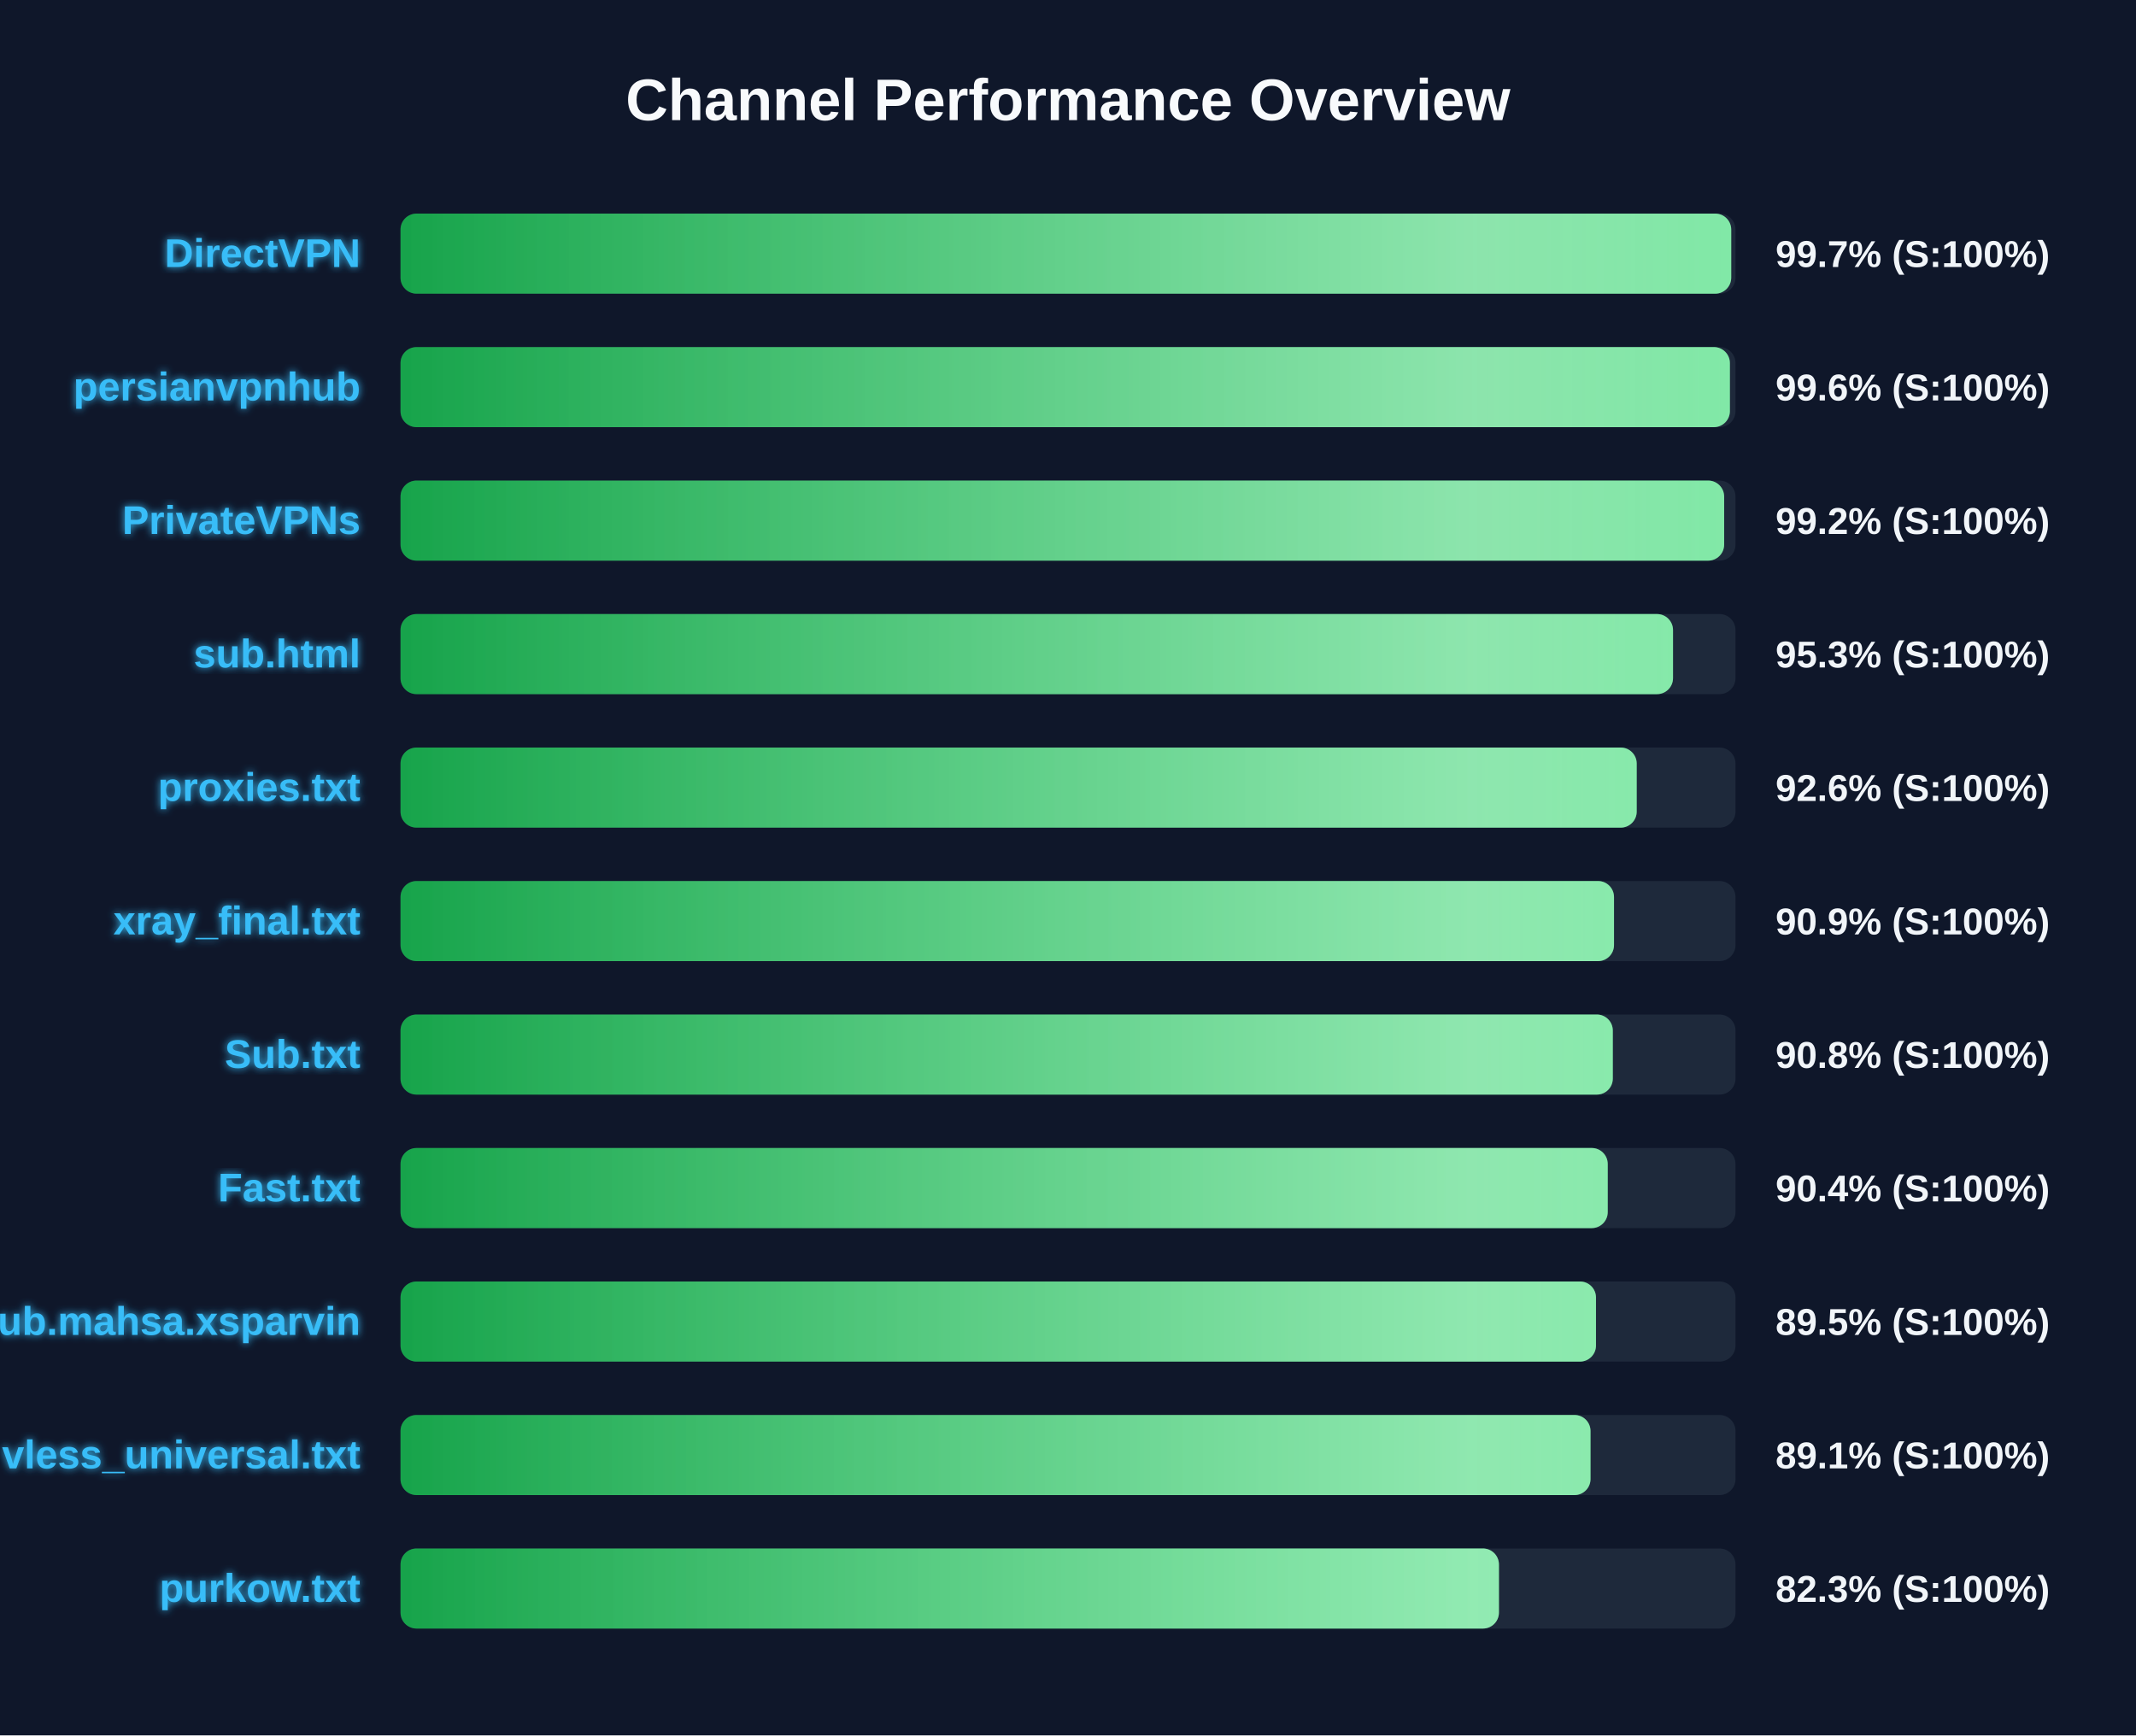
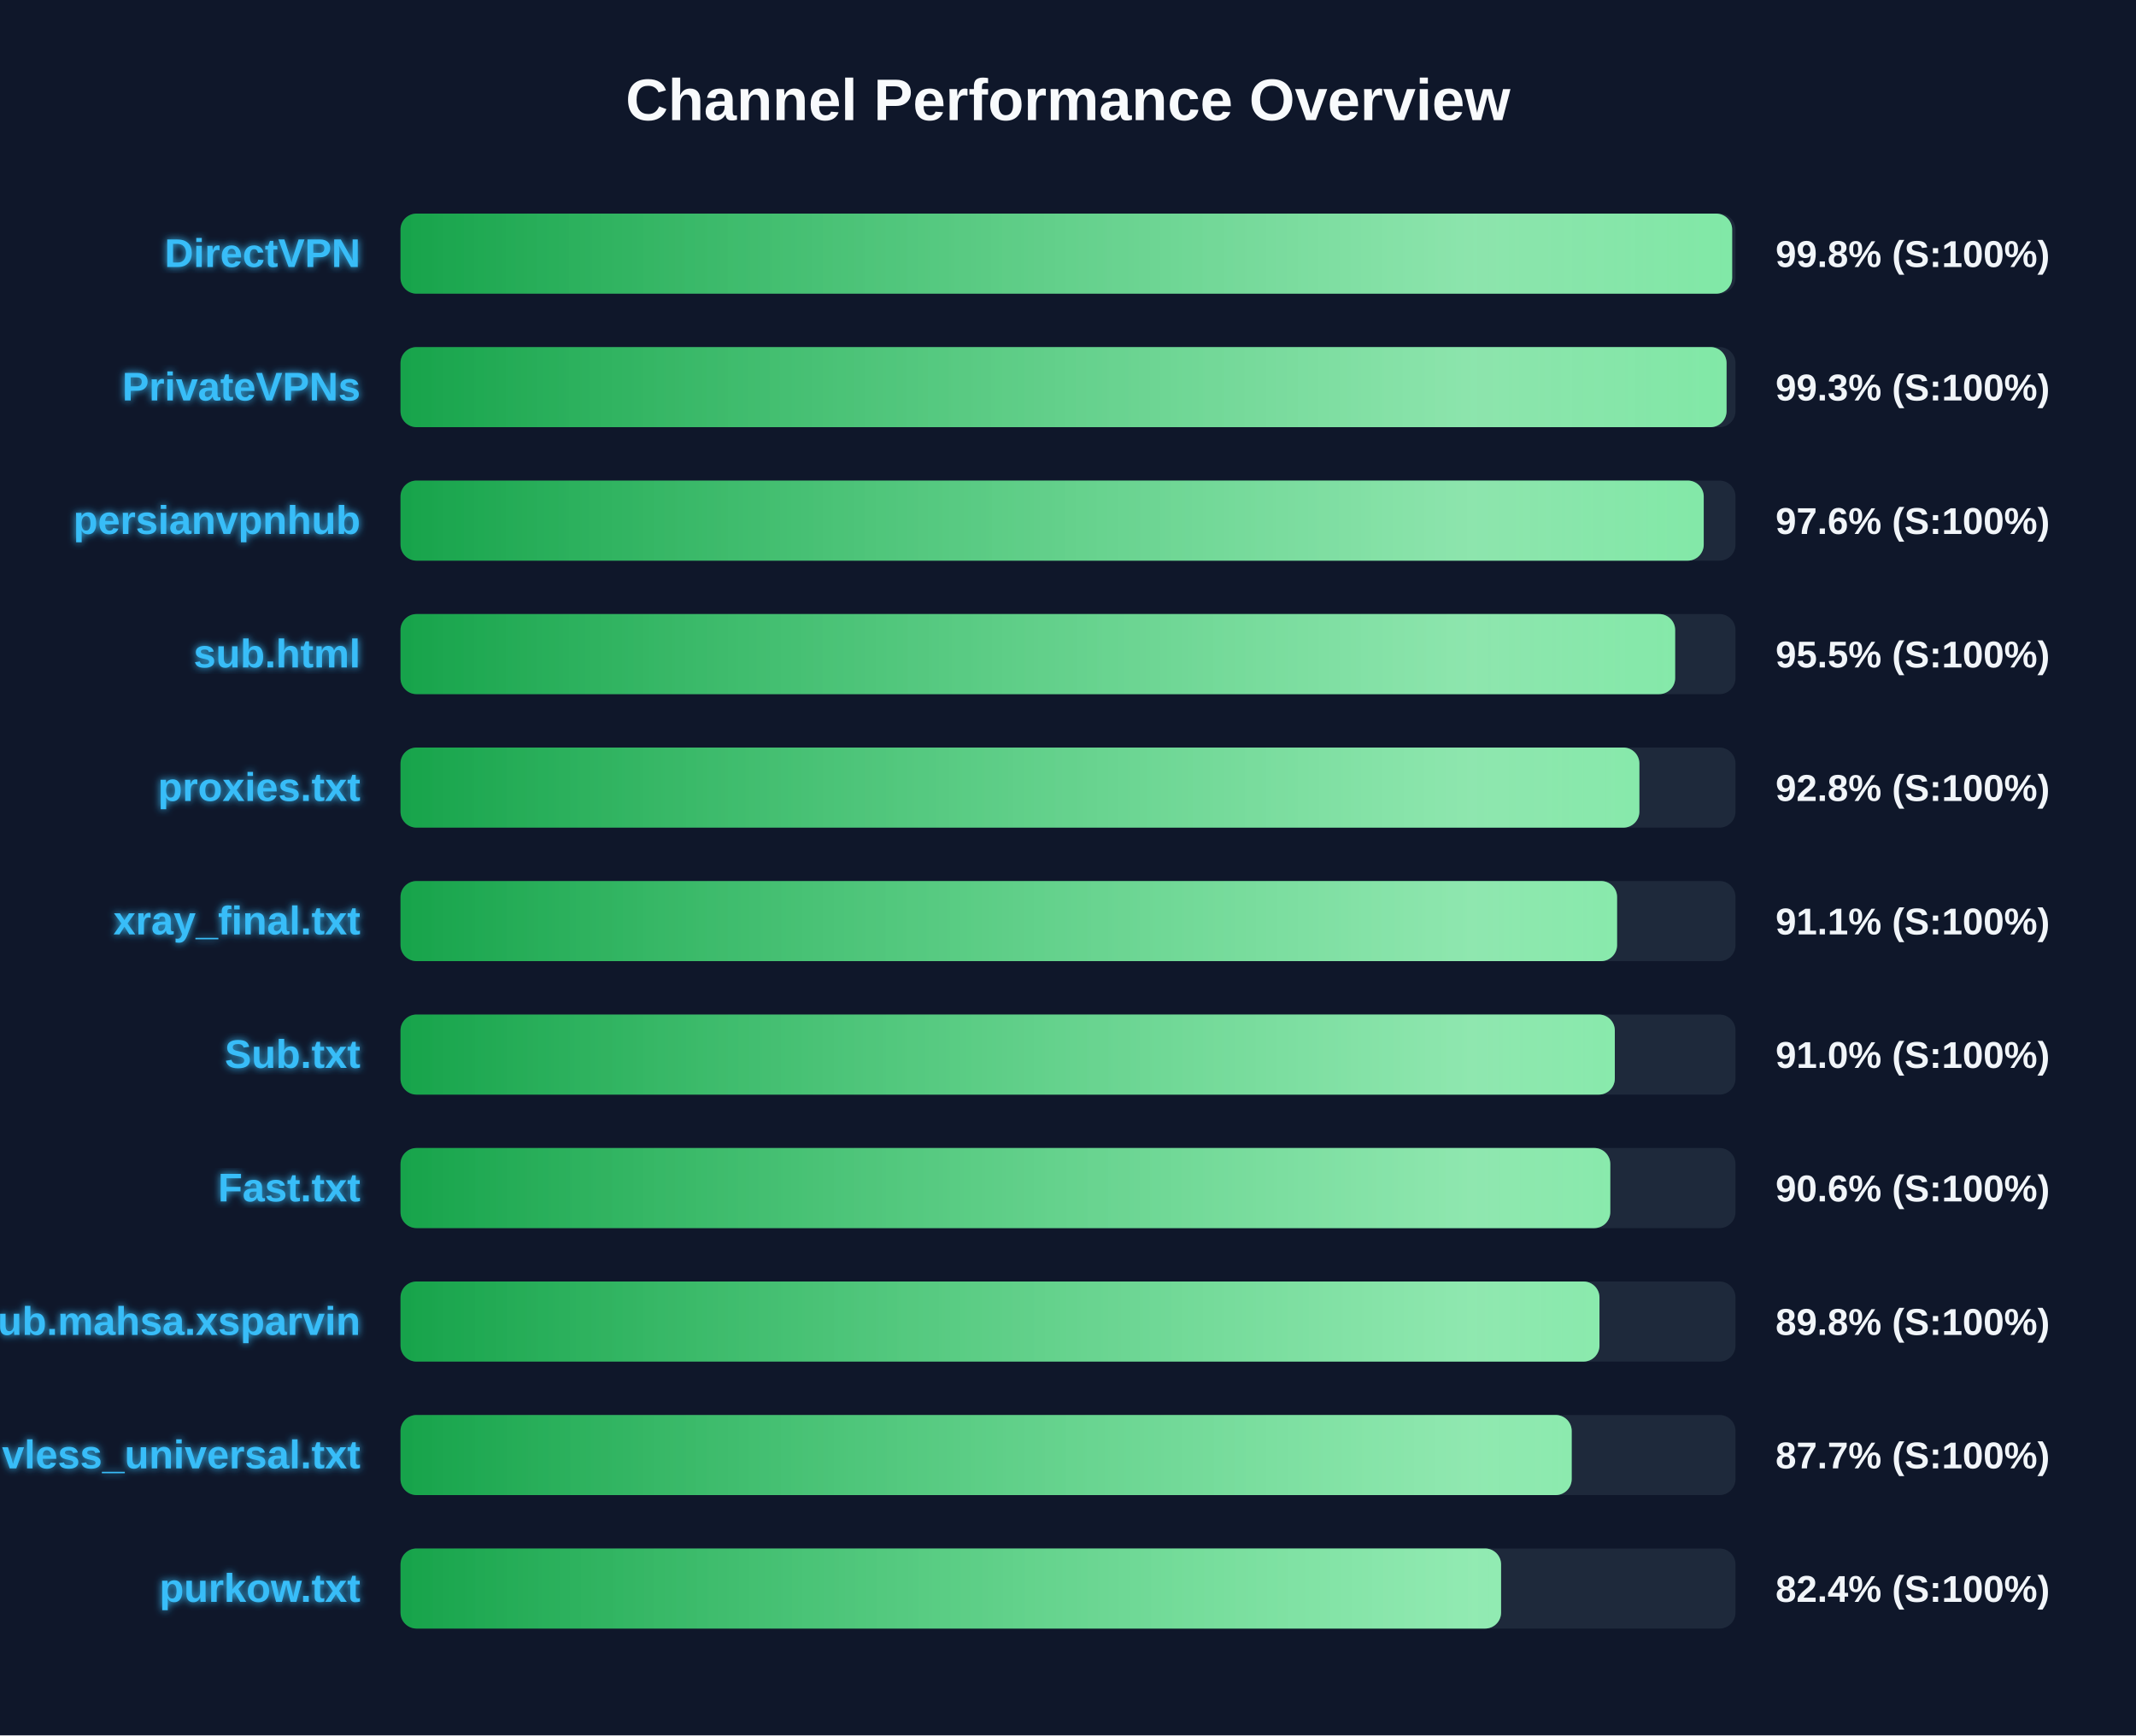
<svg xmlns="http://www.w3.org/2000/svg" width="800" height="650" version="1.1">
  <defs>
    <linearGradient id="grad-green" x1="0%" y1="0%" x2="100%" y2="0%">
      <stop offset="0%" stop-color="#16a34a" />
      <stop offset="100%" stop-color="#4ade80" />
    </linearGradient>
    <linearGradient id="grad-yellow" x1="0%" y1="0%" x2="100%" y2="0%">
      <stop offset="0%" stop-color="#ca8a04" />
      <stop offset="100%" stop-color="#fde047" />
    </linearGradient>
    <linearGradient id="grad-red" x1="0%" y1="0%" x2="100%" y2="0%">
      <stop offset="0%" stop-color="#dc2626" />
      <stop offset="100%" stop-color="#f87171" />
    </linearGradient>
    <linearGradient id="shimmer" x1="0%" y1="0%" x2="100%" y2="0%">
      <stop offset="0%" stop-color="rgba(255,255,255,0)" />
      <stop offset="50%" stop-color="rgba(255,255,255,0.4)" />
      <stop offset="100%" stop-color="rgba(255,255,255,0)" />
    </linearGradient>
    <filter id="glow" x="-20%" y="-20%" width="140%" height="140%">
      <feGaussianBlur stdDeviation="1.5" result="blur" />
      <feComposite in="SourceGraphic" in2="blur" operator="over" />
    </filter>
  </defs>
  <style>
        .bg-rect { fill: #0f172a; }
        .title { font: bold 22px 'Segoe UI', Arial, sans-serif; fill: #f8fafc; }
        .row { font: bold 15px 'Segoe UI', Arial, sans-serif; fill: #38bdf8; filter: url(#glow); }
        .score { font: bold 14px 'Segoe UI', Arial, sans-serif; fill: #f1f5f9; }
        @keyframes shimmer-anim {
            0% { transform: translateX(-100%); }
            100% { transform: translateX(200%); }
        }
        .shimmer-rect {
            animation: shimmer-anim 2.5s infinite linear;
        }
    </style>
  <rect width="100%" height="100%" class="bg-rect" />
  <text x="400" y="45" text-anchor="middle" class="title">Channel Performance Overview</text>
  <rect x="150" y="80" width="500" height="30" fill="#1e293b" rx="6" />
  <clipPath id="clip-0">
-     <rect x="150" y="80" width="498.4" height="30" rx="6" />
+     <rect x="150" y="80" width="498.75" height="30" rx="6" />
  </clipPath>
-   <rect x="150" y="80" width="498.4" height="30" fill="url(#grad-green)" rx="6" />
+   <rect x="150" y="80" width="498.75" height="30" fill="url(#grad-green)" rx="6" />
  <g clip-path="url(#clip-0)">
    <rect x="150" y="80" width="100%" height="30" fill="url(#shimmer)" class="shimmer-rect" />
  </g>
  <text x="135" y="100" text-anchor="end" class="row">DirectVPN</text>
-   <text x="665" y="100" text-anchor="start" class="score">99.7% (S:100%)</text>
+   <text x="665" y="100" text-anchor="start" class="score">99.8% (S:100%)</text>
  <rect x="150" y="130" width="500" height="30" fill="#1e293b" rx="6" />
  <clipPath id="clip-1">
-     <rect x="150" y="130" width="497.9" height="30" rx="6" />
+     <rect x="150" y="130" width="496.65" height="30" rx="6" />
  </clipPath>
-   <rect x="150" y="130" width="497.9" height="30" fill="url(#grad-green)" rx="6" />
+   <rect x="150" y="130" width="496.65" height="30" fill="url(#grad-green)" rx="6" />
  <g clip-path="url(#clip-1)">
    <rect x="150" y="130" width="100%" height="30" fill="url(#shimmer)" class="shimmer-rect" />
  </g>
-   <text x="135" y="150" text-anchor="end" class="row">persianvpnhub</text>
-   <text x="665" y="150" text-anchor="start" class="score">99.6% (S:100%)</text>
+   <text x="135" y="150" text-anchor="end" class="row">PrivateVPNs</text>
+   <text x="665" y="150" text-anchor="start" class="score">99.3% (S:100%)</text>
  <rect x="150" y="180" width="500" height="30" fill="#1e293b" rx="6" />
  <clipPath id="clip-2">
-     <rect x="150" y="180" width="495.75" height="30" rx="6" />
+     <rect x="150" y="180" width="488.1" height="30" rx="6" />
  </clipPath>
-   <rect x="150" y="180" width="495.75" height="30" fill="url(#grad-green)" rx="6" />
+   <rect x="150" y="180" width="488.1" height="30" fill="url(#grad-green)" rx="6" />
  <g clip-path="url(#clip-2)">
    <rect x="150" y="180" width="100%" height="30" fill="url(#shimmer)" class="shimmer-rect" />
  </g>
-   <text x="135" y="200" text-anchor="end" class="row">PrivateVPNs</text>
-   <text x="665" y="200" text-anchor="start" class="score">99.2% (S:100%)</text>
+   <text x="135" y="200" text-anchor="end" class="row">persianvpnhub</text>
+   <text x="665" y="200" text-anchor="start" class="score">97.6% (S:100%)</text>
  <rect x="150" y="230" width="500" height="30" fill="#1e293b" rx="6" />
  <clipPath id="clip-3">
-     <rect x="150" y="230" width="476.6" height="30" rx="6" />
+     <rect x="150" y="230" width="477.4" height="30" rx="6" />
  </clipPath>
-   <rect x="150" y="230" width="476.6" height="30" fill="url(#grad-green)" rx="6" />
+   <rect x="150" y="230" width="477.4" height="30" fill="url(#grad-green)" rx="6" />
  <g clip-path="url(#clip-3)">
    <rect x="150" y="230" width="100%" height="30" fill="url(#shimmer)" class="shimmer-rect" />
  </g>
  <text x="135" y="250" text-anchor="end" class="row">sub.html</text>
-   <text x="665" y="250" text-anchor="start" class="score">95.3% (S:100%)</text>
+   <text x="665" y="250" text-anchor="start" class="score">95.5% (S:100%)</text>
  <rect x="150" y="280" width="500" height="30" fill="#1e293b" rx="6" />
  <clipPath id="clip-4">
-     <rect x="150" y="280" width="463.0" height="30" rx="6" />
+     <rect x="150" y="280" width="464.0" height="30" rx="6" />
  </clipPath>
-   <rect x="150" y="280" width="463.0" height="30" fill="url(#grad-green)" rx="6" />
+   <rect x="150" y="280" width="464.0" height="30" fill="url(#grad-green)" rx="6" />
  <g clip-path="url(#clip-4)">
    <rect x="150" y="280" width="100%" height="30" fill="url(#shimmer)" class="shimmer-rect" />
  </g>
  <text x="135" y="300" text-anchor="end" class="row">proxies.txt</text>
-   <text x="665" y="300" text-anchor="start" class="score">92.6% (S:100%)</text>
+   <text x="665" y="300" text-anchor="start" class="score">92.8% (S:100%)</text>
  <rect x="150" y="330" width="500" height="30" fill="#1e293b" rx="6" />
  <clipPath id="clip-5">
-     <rect x="150" y="330" width="454.5" height="30" rx="6" />
+     <rect x="150" y="330" width="455.65" height="30" rx="6" />
  </clipPath>
-   <rect x="150" y="330" width="454.5" height="30" fill="url(#grad-green)" rx="6" />
+   <rect x="150" y="330" width="455.65" height="30" fill="url(#grad-green)" rx="6" />
  <g clip-path="url(#clip-5)">
    <rect x="150" y="330" width="100%" height="30" fill="url(#shimmer)" class="shimmer-rect" />
  </g>
  <text x="135" y="350" text-anchor="end" class="row">xray_final.txt</text>
-   <text x="665" y="350" text-anchor="start" class="score">90.9% (S:100%)</text>
+   <text x="665" y="350" text-anchor="start" class="score">91.1% (S:100%)</text>
  <rect x="150" y="380" width="500" height="30" fill="#1e293b" rx="6" />
  <clipPath id="clip-6">
-     <rect x="150" y="380" width="454.05" height="30" rx="6" />
+     <rect x="150" y="380" width="454.8" height="30" rx="6" />
  </clipPath>
-   <rect x="150" y="380" width="454.05" height="30" fill="url(#grad-green)" rx="6" />
+   <rect x="150" y="380" width="454.8" height="30" fill="url(#grad-green)" rx="6" />
  <g clip-path="url(#clip-6)">
    <rect x="150" y="380" width="100%" height="30" fill="url(#shimmer)" class="shimmer-rect" />
  </g>
  <text x="135" y="400" text-anchor="end" class="row">Sub.txt</text>
-   <text x="665" y="400" text-anchor="start" class="score">90.8% (S:100%)</text>
+   <text x="665" y="400" text-anchor="start" class="score">91.0% (S:100%)</text>
  <rect x="150" y="430" width="500" height="30" fill="#1e293b" rx="6" />
  <clipPath id="clip-7">
-     <rect x="150" y="430" width="452.15" height="30" rx="6" />
+     <rect x="150" y="430" width="453.1" height="30" rx="6" />
  </clipPath>
-   <rect x="150" y="430" width="452.15" height="30" fill="url(#grad-green)" rx="6" />
+   <rect x="150" y="430" width="453.1" height="30" fill="url(#grad-green)" rx="6" />
  <g clip-path="url(#clip-7)">
    <rect x="150" y="430" width="100%" height="30" fill="url(#shimmer)" class="shimmer-rect" />
  </g>
  <text x="135" y="450" text-anchor="end" class="row">Fast.txt</text>
-   <text x="665" y="450" text-anchor="start" class="score">90.4% (S:100%)</text>
+   <text x="665" y="450" text-anchor="start" class="score">90.6% (S:100%)</text>
  <rect x="150" y="480" width="500" height="30" fill="#1e293b" rx="6" />
  <clipPath id="clip-8">
-     <rect x="150" y="480" width="447.75" height="30" rx="6" />
+     <rect x="150" y="480" width="449.05" height="30" rx="6" />
  </clipPath>
-   <rect x="150" y="480" width="447.75" height="30" fill="url(#grad-green)" rx="6" />
+   <rect x="150" y="480" width="449.05" height="30" fill="url(#grad-green)" rx="6" />
  <g clip-path="url(#clip-8)">
    <rect x="150" y="480" width="100%" height="30" fill="url(#shimmer)" class="shimmer-rect" />
  </g>
  <text x="135" y="500" text-anchor="end" class="row">Sub.mahsa.xsparvin</text>
-   <text x="665" y="500" text-anchor="start" class="score">89.5% (S:100%)</text>
+   <text x="665" y="500" text-anchor="start" class="score">89.8% (S:100%)</text>
  <rect x="150" y="530" width="500" height="30" fill="#1e293b" rx="6" />
  <clipPath id="clip-9">
-     <rect x="150" y="530" width="445.7" height="30" rx="6" />
+     <rect x="150" y="530" width="438.65" height="30" rx="6" />
  </clipPath>
-   <rect x="150" y="530" width="445.7" height="30" fill="url(#grad-green)" rx="6" />
+   <rect x="150" y="530" width="438.65" height="30" fill="url(#grad-green)" rx="6" />
  <g clip-path="url(#clip-9)">
    <rect x="150" y="530" width="100%" height="30" fill="url(#shimmer)" class="shimmer-rect" />
  </g>
  <text x="135" y="550" text-anchor="end" class="row">vless_universal.txt</text>
-   <text x="665" y="550" text-anchor="start" class="score">89.1% (S:100%)</text>
+   <text x="665" y="550" text-anchor="start" class="score">87.7% (S:100%)</text>
  <rect x="150" y="580" width="500" height="30" fill="#1e293b" rx="6" />
  <clipPath id="clip-10">
-     <rect x="150" y="580" width="411.4" height="30" rx="6" />
+     <rect x="150" y="580" width="412.2" height="30" rx="6" />
  </clipPath>
-   <rect x="150" y="580" width="411.4" height="30" fill="url(#grad-green)" rx="6" />
+   <rect x="150" y="580" width="412.2" height="30" fill="url(#grad-green)" rx="6" />
  <g clip-path="url(#clip-10)">
    <rect x="150" y="580" width="100%" height="30" fill="url(#shimmer)" class="shimmer-rect" />
  </g>
  <text x="135" y="600" text-anchor="end" class="row">purkow.txt</text>
-   <text x="665" y="600" text-anchor="start" class="score">82.3% (S:100%)</text>
+   <text x="665" y="600" text-anchor="start" class="score">82.4% (S:100%)</text>
</svg>
